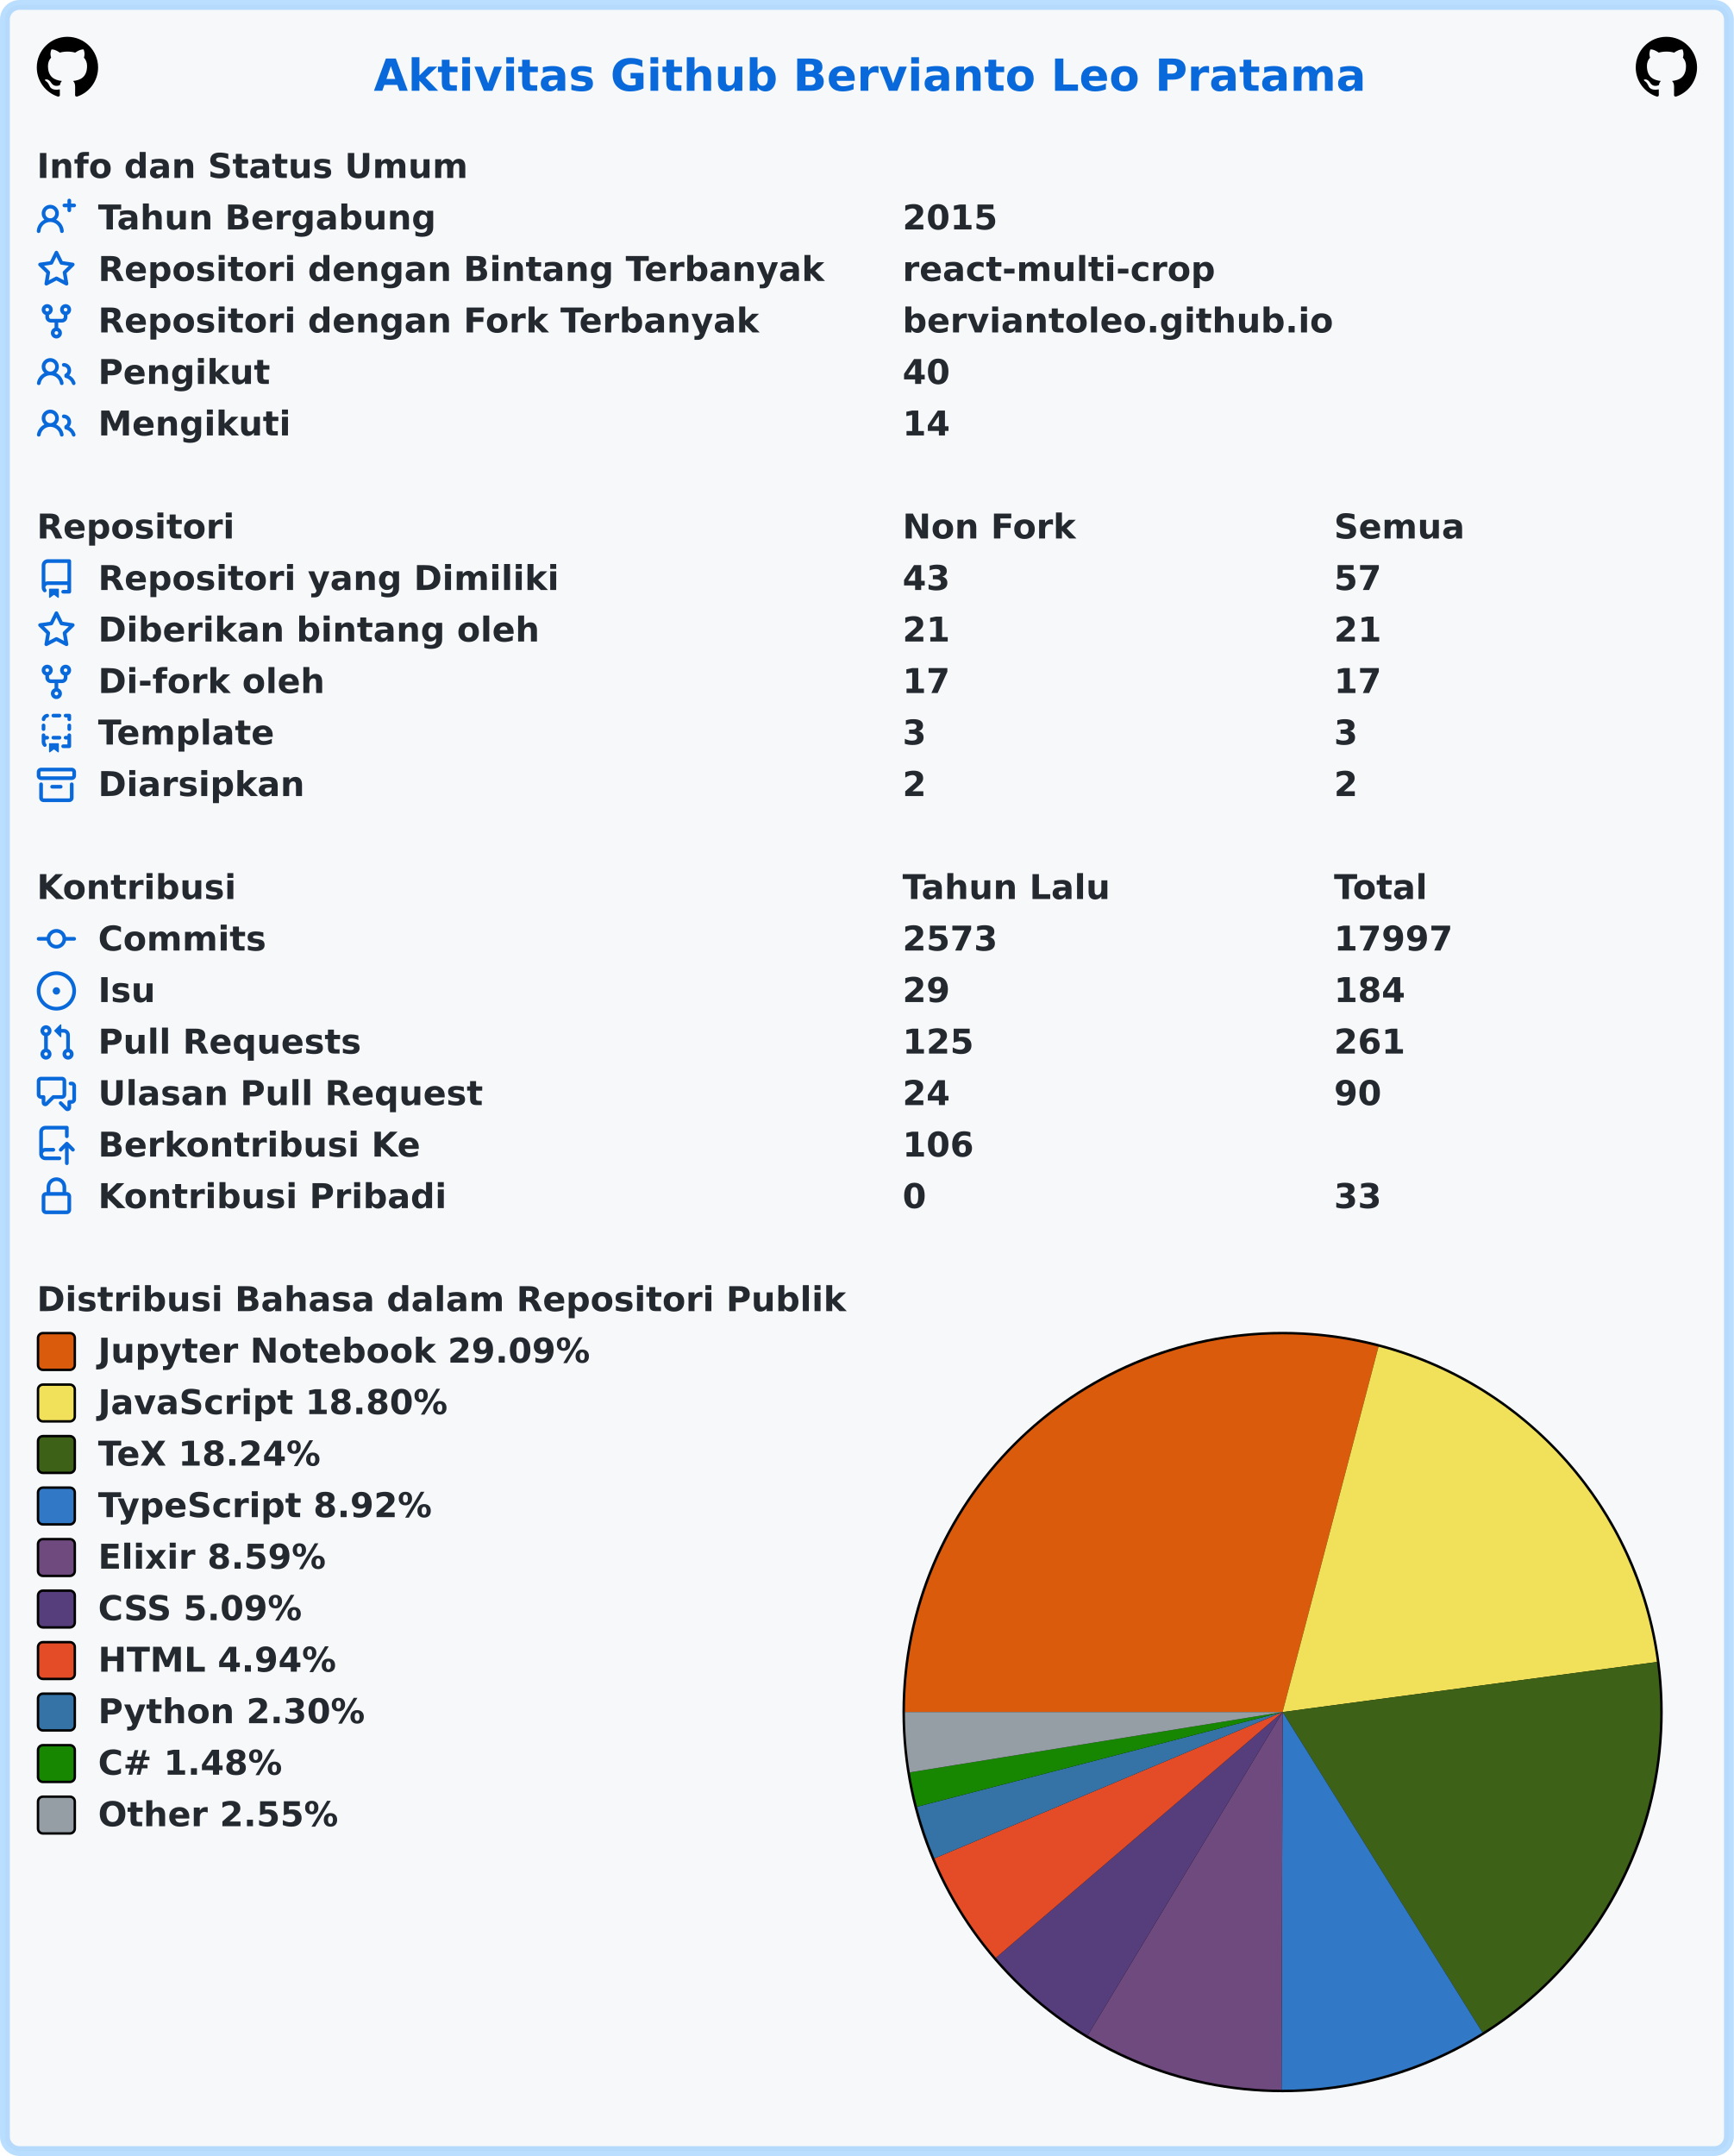
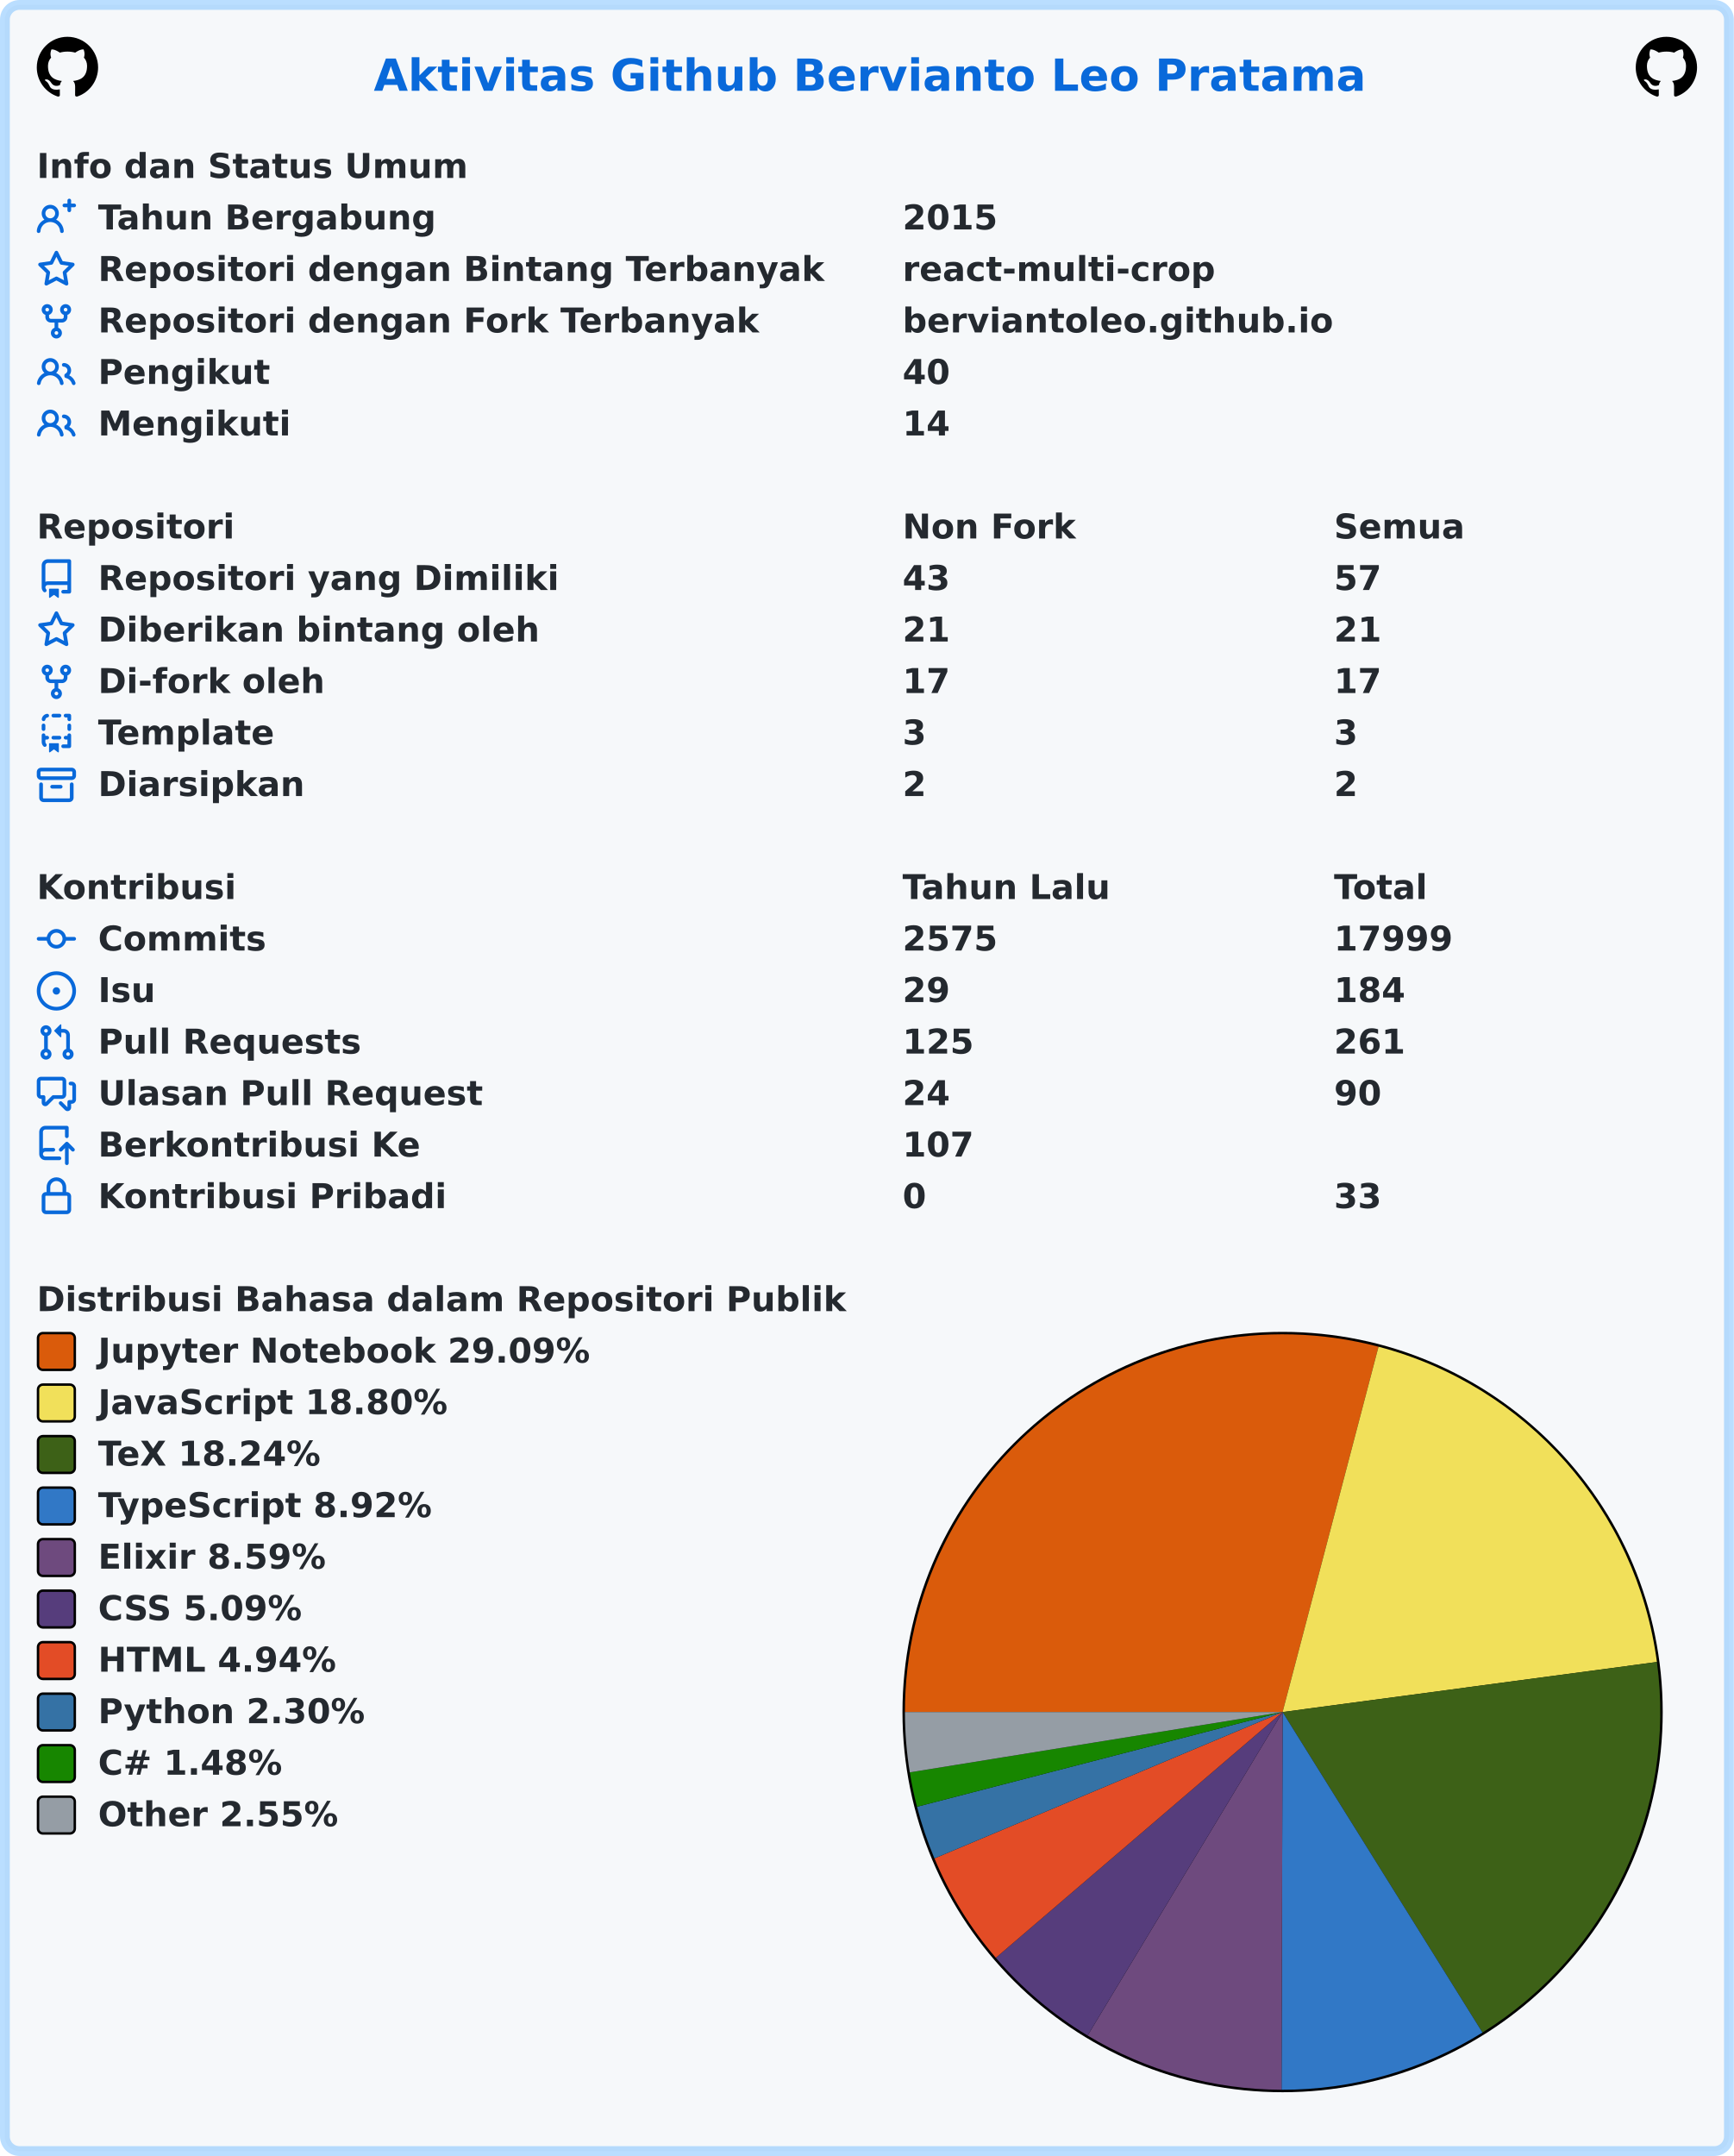
<svg xmlns="http://www.w3.org/2000/svg" width="707" height="879" viewBox="0 0 707 879" lang="id" xml:lang="id">
  <rect x="2" y="2" stroke-width="4" rx="6" width="703" height="875" stroke="rgba(84,174,255,0.4)" fill="#f6f8fa" />
  <g font-weight="600" font-size="110pt" font-family="Verdana,Geneva,DejaVu Sans,sans-serif" text-rendering="geometricPrecision">
    <text x="1239" y="301" lengthAdjust="spacingAndGlyphs" textLength="3261" transform="scale(0.123)" fill="#0969da">Aktivitas Github Bervianto Leo Pratama</text>
    <svg x="15" y="15" width="25" height="25" viewBox="0 0 16 16">
      <path fill="#000000" fill-rule="evenodd" d="M8 0C3.58 0 0 3.58 0 8c0 3.54 2.29 6.53 5.47 7.59.4.07.55-.17.55-.38 0-.19-.01-.82-.01-1.49-2.01.37-2.53-.49-2.69-.94-.09-.23-.48-.94-.82-1.13-.28-.15-.68-.52-.01-.53.63-.01 1.08.58 1.23.82.72 1.21 1.87.87 2.33.66.07-.52.28-.87.51-1.07-1.78-.2-3.64-.89-3.64-3.95 0-.87.31-1.59.82-2.15-.08-.2-.36-1.02.08-2.12 0 0 .67-.21 2.2.82.64-.18 1.32-.27 2-.27.68 0 1.36.09 2 .27 1.53-1.04 2.2-.82 2.2-.82.44 1.1.16 1.92.08 2.12.51.56.82 1.27.82 2.15 0 3.07-1.87 3.75-3.65 3.95.29.25.54.73.54 1.48 0 1.07-.01 1.93-.01 2.2 0 .21.15.46.55.38A8.013 8.013 0 0016 8c0-4.42-3.58-8-8-8z" />
    </svg>
    <svg x="667" y="15" width="25" height="25" viewBox="0 0 16 16">
      <path fill="#000000" fill-rule="evenodd" d="M8 0C3.58 0 0 3.58 0 8c0 3.54 2.29 6.53 5.47 7.59.4.07.55-.17.55-.38 0-.19-.01-.82-.01-1.49-2.01.37-2.53-.49-2.69-.94-.09-.23-.48-.94-.82-1.13-.28-.15-.68-.52-.01-.53.63-.01 1.08.58 1.23.82.72 1.21 1.87.87 2.33.66.07-.52.28-.87.51-1.07-1.78-.2-3.64-.89-3.64-3.95 0-.87.31-1.59.82-2.15-.08-.2-.36-1.02.08-2.12 0 0 .67-.21 2.2.82.64-.18 1.32-.27 2-.27.68 0 1.36.09 2 .27 1.53-1.04 2.2-.82 2.2-.82.44 1.1.16 1.92.08 2.12.51.56.82 1.27.82 2.15 0 3.07-1.87 3.75-3.65 3.95.29.25.54.73.54 1.48 0 1.07-.01 1.93-.01 2.2 0 .21.15.46.55.38A8.013 8.013 0 0016 8c0-4.42-3.58-8-8-8z" />
    </svg>
    <g transform="translate(0, 60)" fill="#24292f">
      <g transform="translate(15, 0)">
        <g transform="scale(0.095)">
          <text x="0" y="132" textLength="1852" lengthAdjust="spacingAndGlyphs">Info dan Status Umum</text>
        </g>
      </g>
      <g transform="translate(15, 21)">
        <path fill="#0969da" fill-rule="evenodd" d="M13.25 0a.75.75 0 01.75.75V2h1.25a.75.75 0 010 1.5H14v1.25a.75.75 0 01-1.5 0V3.5h-1.25a.75.75 0 010-1.5h1.25V.75a.75.75 0 01.75-.75zM5.5 4a2 2 0 100 4 2 2 0 000-4zm2.4 4.548a3.5 3.5 0 10-4.799 0 5.527 5.527 0 00-3.1 4.66.75.75 0 101.498.085A4.01 4.01 0 015.5 9.5a4.01 4.01 0 014.001 3.793.75.75 0 101.498-.086 5.527 5.527 0 00-3.1-4.659z" />
        <g transform="scale(0.095)">
          <text lengthAdjust="spacingAndGlyphs" textLength="1478" x="263" y="132">Tahun Bergabung</text>
          <text lengthAdjust="spacingAndGlyphs" textLength="420" x="3716" y="132">2015</text>
        </g>
      </g>
      <g transform="translate(15, 42)">
        <path fill="#0969da" fill-rule="evenodd" d="M8 .25a.75.75 0 01.673.418l1.882 3.815 4.21.612a.75.75 0 01.416 1.279l-3.046 2.97.719 4.192a.75.75 0 01-1.088.791L8 12.347l-3.766 1.98a.75.75 0 01-1.088-.79l.72-4.194L.818 6.374a.75.75 0 01.416-1.28l4.21-.611L7.327.668A.75.75 0 018 .25zm0 2.445L6.615 5.5a.75.75 0 01-.564.41l-3.097.45 2.24 2.184a.75.75 0 01.216.664l-.528 3.084 2.769-1.456a.75.75 0 01.698 0l2.77 1.456-.53-3.084a.75.75 0 01.216-.664l2.24-2.183-3.096-.45a.75.75 0 01-.564-.41L8 2.694v.001z" />
        <g transform="scale(0.095)">
          <text lengthAdjust="spacingAndGlyphs" textLength="3126" x="263" y="132">Repositori dengan Bintang Terbanyak</text>
          <text lengthAdjust="spacingAndGlyphs" textLength="1330" x="3716" y="132">react-multi-crop</text>
        </g>
      </g>
      <g transform="translate(15, 63)">
        <path fill="#0969da" fill-rule="evenodd" d="M5 3.25a.75.75 0 11-1.5 0 .75.75 0 011.5 0zm0 2.122a2.25 2.25 0 10-1.5 0v.878A2.25 2.25 0 005.75 8.5h1.5v2.128a2.251 2.251 0 101.5 0V8.5h1.5a2.25 2.25 0 002.25-2.25v-.878a2.25 2.25 0 10-1.5 0v.878a.75.75 0 01-.75.75h-4.5A.75.75 0 015 6.25v-.878zm3.75 7.378a.75.75 0 11-1.5 0 .75.75 0 011.5 0zm3-8.75a.75.75 0 100-1.5.75.75 0 000 1.5z" />
        <g transform="scale(0.095)">
          <text lengthAdjust="spacingAndGlyphs" textLength="2846" x="263" y="132">Repositori dengan Fork Terbanyak</text>
          <text lengthAdjust="spacingAndGlyphs" textLength="1821" x="3716" y="132">berviantoleo.github.io</text>
        </g>
      </g>
      <g transform="translate(15, 84)">
        <path fill="#0969da" fill-rule="evenodd" d="M5.5 3.5a2 2 0 100 4 2 2 0 000-4zM2 5.5a3.5 3.5 0 115.898 2.549 5.507 5.507 0 013.034 4.084.75.75 0 11-1.482.235 4.001 4.001 0 00-7.9 0 .75.75 0 01-1.482-.236A5.507 5.507 0 013.102 8.05 3.49 3.49 0 012 5.5zM11 4a.75.75 0 100 1.5 1.5 1.5 0 01.666 2.844.75.75 0 00-.416.672v.352a.75.75 0 00.574.73c1.2.289 2.162 1.2 2.522 2.372a.75.75 0 101.434-.44 5.01 5.01 0 00-2.56-3.012A3 3 0 0011 4z" />
        <g transform="scale(0.095)">
          <text lengthAdjust="spacingAndGlyphs" textLength="723" x="263" y="132">Pengikut</text>
          <text lengthAdjust="spacingAndGlyphs" textLength="210" x="3716" y="132">40</text>
        </g>
      </g>
      <g transform="translate(15, 105)">
        <path fill="#0969da" fill-rule="evenodd" d="M5.5 3.5a2 2 0 100 4 2 2 0 000-4zM2 5.5a3.5 3.5 0 115.898 2.549 5.507 5.507 0 013.034 4.084.75.75 0 11-1.482.235 4.001 4.001 0 00-7.9 0 .75.75 0 01-1.482-.236A5.507 5.507 0 013.102 8.05 3.49 3.49 0 012 5.5zM11 4a.75.75 0 100 1.5 1.5 1.5 0 01.666 2.844.75.75 0 00-.416.672v.352a.75.75 0 00.574.73c1.2.289 2.162 1.2 2.522 2.372a.75.75 0 101.434-.44 5.01 5.01 0 00-2.56-3.012A3 3 0 0011 4z" />
        <g transform="scale(0.095)">
          <text lengthAdjust="spacingAndGlyphs" textLength="813" x="263" y="132">Mengikuti</text>
          <text lengthAdjust="spacingAndGlyphs" textLength="210" x="3716" y="132">14</text>
        </g>
      </g>
    </g>
    <g transform="translate(0, 207)" fill="#24292f">
      <g transform="translate(15, 0)">
        <g transform="scale(0.095)">
          <text x="0" y="132" textLength="832" lengthAdjust="spacingAndGlyphs">Repositori</text>
          <text x="3716" y="132" textLength="740" lengthAdjust="spacingAndGlyphs">Non Fork</text>
          <text x="5568" y="132" textLength="573" lengthAdjust="spacingAndGlyphs">Semua</text>
        </g>
      </g>
      <g transform="translate(15, 21)">
        <path fill="#0969da" fill-rule="evenodd" d="M2 2.5A2.5 2.5 0 014.5 0h8.75a.75.75 0 01.75.75v12.5a.75.75 0 01-.75.75h-2.5a.75.75 0 110-1.5h1.75v-2h-8a1 1 0 00-.714 1.7.75.75 0 01-1.072 1.05A2.495 2.495 0 012 11.5v-9zm10.5-1V9h-8c-.356 0-.694.074-1 .208V2.5a1 1 0 011-1h8zM5 12.25v3.25a.25.25 0 00.4.2l1.45-1.087a.25.25 0 01.3 0L8.6 15.7a.25.25 0 00.4-.2v-3.25a.25.25 0 00-.25-.25h-3.5a.25.25 0 00-.25.25z" />
        <g transform="scale(0.095)">
          <text lengthAdjust="spacingAndGlyphs" textLength="1962" x="263" y="132">Repositori yang Dimiliki</text>
          <text lengthAdjust="spacingAndGlyphs" textLength="210" x="3716" y="132">43</text>
          <text lengthAdjust="spacingAndGlyphs" textLength="210" x="5568" y="132">57</text>
        </g>
      </g>
      <g transform="translate(15, 42)">
        <path fill="#0969da" fill-rule="evenodd" d="M8 .25a.75.75 0 01.673.418l1.882 3.815 4.21.612a.75.75 0 01.416 1.279l-3.046 2.97.719 4.192a.75.75 0 01-1.088.791L8 12.347l-3.766 1.98a.75.75 0 01-1.088-.79l.72-4.194L.818 6.374a.75.75 0 01.416-1.28l4.21-.611L7.327.668A.75.75 0 018 .25zm0 2.445L6.615 5.5a.75.75 0 01-.564.41l-3.097.45 2.24 2.184a.75.75 0 01.216.664l-.528 3.084 2.769-1.456a.75.75 0 01.698 0l2.77 1.456-.53-3.084a.75.75 0 01.216-.664l2.24-2.183-3.096-.45a.75.75 0 01-.564-.41L8 2.694v.001z" />
        <g transform="scale(0.095)">
          <text lengthAdjust="spacingAndGlyphs" textLength="1887" x="263" y="132">Diberikan bintang oleh</text>
          <text lengthAdjust="spacingAndGlyphs" textLength="210" x="3716" y="132">21</text>
          <text lengthAdjust="spacingAndGlyphs" textLength="210" x="5568" y="132">21</text>
        </g>
      </g>
      <g transform="translate(15, 63)">
        <path fill="#0969da" fill-rule="evenodd" d="M5 3.25a.75.75 0 11-1.5 0 .75.75 0 011.5 0zm0 2.122a2.25 2.25 0 10-1.5 0v.878A2.25 2.25 0 005.75 8.5h1.5v2.128a2.251 2.251 0 101.5 0V8.5h1.5a2.25 2.25 0 002.25-2.25v-.878a2.25 2.25 0 10-1.5 0v.878a.75.75 0 01-.75.75h-4.5A.75.75 0 015 6.25v-.878zm3.75 7.378a.75.75 0 11-1.5 0 .75.75 0 011.5 0zm3-8.75a.75.75 0 100-1.5.75.75 0 000 1.5z" />
        <g transform="scale(0.095)">
          <text lengthAdjust="spacingAndGlyphs" textLength="963" x="263" y="132">Di-fork oleh</text>
          <text lengthAdjust="spacingAndGlyphs" textLength="210" x="3716" y="132">17</text>
          <text lengthAdjust="spacingAndGlyphs" textLength="210" x="5568" y="132">17</text>
        </g>
      </g>
      <g transform="translate(15, 84)">
        <path fill="#0969da" fill-rule="evenodd" d="M6 .75A.75.75 0 016.75 0h2.5a.75.75 0 010 1.5h-2.5A.75.75 0 016 .75zm5 0a.75.75 0 01.75-.75h1.5a.75.75 0 01.75.75v1.5a.75.75 0 01-1.5 0V1.5h-.75A.75.75 0 0111 .75zM4.992.662a.75.75 0 01-.636.848c-.436.063-.783.41-.846.846a.75.75 0 01-1.485-.212A2.501 2.501 0 014.144.025a.75.75 0 01.848.637zM2.75 4a.75.75 0 01.75.75v1.5a.75.75 0 01-1.5 0v-1.5A.75.75 0 012.75 4zm10.5 0a.75.75 0 01.75.75v1.5a.75.75 0 01-1.5 0v-1.5a.75.75 0 01.75-.75zM2.75 8a.75.75 0 01.75.75v.268A1.72 1.72 0 013.75 9h.5a.75.75 0 010 1.5h-.5a.25.25 0 00-.25.25v.75c0 .28.114.532.3.714a.75.75 0 01-1.05 1.072A2.495 2.495 0 012 11.5V8.75A.75.75 0 012.75 8zm10.5 0a.75.75 0 01.75.75v4.5a.75.75 0 01-.75.75h-2.5a.75.75 0 010-1.5h1.75v-2h-.75a.75.75 0 010-1.5h.75v-.25a.75.75 0 01.75-.75zM6 9.75A.75.75 0 016.75 9h2.5a.75.75 0 010 1.5h-2.5A.75.75 0 016 9.75zm-1 2.5v3.25a.25.25 0 00.4.2l1.45-1.087a.25.25 0 01.3 0L8.6 15.7a.25.25 0 00.4-.2v-3.25a.25.25 0 00-.25-.25h-3.5a.25.25 0 00-.25.25z" />
        <g transform="scale(0.095)">
          <text lengthAdjust="spacingAndGlyphs" textLength="783" x="263" y="132">Template</text>
          <text lengthAdjust="spacingAndGlyphs" textLength="105" x="3716" y="132">3</text>
          <text lengthAdjust="spacingAndGlyphs" textLength="105" x="5568" y="132">3</text>
        </g>
      </g>
      <g transform="translate(15, 105)">
        <path fill="#0969da" fill-rule="evenodd" d="M1.75 2.5a.25.25 0 00-.25.25v1.5c0 .138.112.25.25.25h12.5a.25.25 0 00.25-.25v-1.5a.25.25 0 00-.25-.25H1.75zM0 2.75C0 1.784.784 1 1.75 1h12.5c.966 0 1.75.784 1.75 1.75v1.5A1.75 1.75 0 0114.25 6H1.75A1.75 1.75 0 010 4.25v-1.5zM1.75 7a.75.75 0 01.75.75v5.5c0 .138.112.25.25.25h10.5a.25.25 0 00.25-.25v-5.5a.75.75 0 111.5 0v5.5A1.75 1.75 0 0113.25 15H2.75A1.75 1.75 0 011 13.25v-5.5A.75.75 0 011.75 7zm4.5 1a.75.75 0 000 1.5h3.5a.75.75 0 100-1.5h-3.5z" />
        <g transform="scale(0.095)">
          <text lengthAdjust="spacingAndGlyphs" textLength="880" x="263" y="132">Diarsipkan</text>
          <text lengthAdjust="spacingAndGlyphs" textLength="105" x="3716" y="132">2</text>
          <text lengthAdjust="spacingAndGlyphs" textLength="105" x="5568" y="132">2</text>
        </g>
      </g>
    </g>
    <g transform="translate(0, 354)" fill="#24292f">
      <g transform="translate(15, 0)">
        <g transform="scale(0.095)">
          <text x="0" y="132" textLength="834" lengthAdjust="spacingAndGlyphs">Kontribusi</text>
          <text x="3716" y="132" textLength="914" lengthAdjust="spacingAndGlyphs">Tahun Lalu</text>
          <text x="5568" y="132" textLength="414" lengthAdjust="spacingAndGlyphs">Total</text>
        </g>
      </g>
      <g transform="translate(15, 21)">
        <path fill="#0969da" fill-rule="evenodd" d="M10.5 7.75a2.5 2.5 0 11-5 0 2.5 2.5 0 015 0zm1.43.75a4.002 4.002 0 01-7.86 0H.75a.75.75 0 110-1.5h3.32a4.001 4.001 0 017.86 0h3.32a.75.75 0 110 1.5h-3.32z" />
        <g transform="scale(0.095)">
          <text lengthAdjust="spacingAndGlyphs" textLength="734" x="263" y="132">Commits</text>
-           <text lengthAdjust="spacingAndGlyphs" textLength="420" x="3716" y="132">2573</text>
-           <text lengthAdjust="spacingAndGlyphs" textLength="525" x="5568" y="132">17997</text>
+           <text lengthAdjust="spacingAndGlyphs" textLength="420" x="3716" y="132">2575</text>
+           <text lengthAdjust="spacingAndGlyphs" textLength="525" x="5568" y="132">17999</text>
        </g>
      </g>
      <g transform="translate(15, 42)">
        <path fill="#0969da" d="M8 9.5a1.5 1.5 0 100-3 1.5 1.5 0 000 3z" />
        <path fill="#0969da" fill-rule="evenodd" d="M8 0a8 8 0 100 16A8 8 0 008 0zM1.5 8a6.5 6.5 0 1113 0 6.5 6.5 0 01-13 0z" />
        <g transform="scale(0.095)">
          <text lengthAdjust="spacingAndGlyphs" textLength="238" x="263" y="132">Isu</text>
          <text lengthAdjust="spacingAndGlyphs" textLength="210" x="3716" y="132">29</text>
          <text lengthAdjust="spacingAndGlyphs" textLength="315" x="5568" y="132">184</text>
        </g>
      </g>
      <g transform="translate(15, 63)">
        <path fill="#0969da" fill-rule="evenodd" d="M7.177 3.073L9.573.677A.25.25 0 0110 .854v4.792a.25.25 0 01-.427.177L7.177 3.427a.25.25 0 010-.354zM3.75 2.5a.75.75 0 100 1.5.75.75 0 000-1.5zm-2.25.75a2.25 2.25 0 113 2.122v5.256a2.251 2.251 0 11-1.5 0V5.372A2.25 2.25 0 011.5 3.25zM11 2.5h-1V4h1a1 1 0 011 1v5.628a2.251 2.251 0 101.5 0V5A2.5 2.5 0 0011 2.5zm1 10.25a.75.75 0 111.5 0 .75.75 0 01-1.5 0zM3.75 12a.75.75 0 100 1.5.75.75 0 000-1.5z" />
        <g transform="scale(0.095)">
          <text lengthAdjust="spacingAndGlyphs" textLength="1113" x="263" y="132">Pull Requests</text>
          <text lengthAdjust="spacingAndGlyphs" textLength="315" x="3716" y="132">125</text>
          <text lengthAdjust="spacingAndGlyphs" textLength="315" x="5568" y="132">261</text>
        </g>
      </g>
      <g transform="translate(15, 84)">
        <path fill="#0969da" fill-rule="evenodd" d="M1.5 2.75a.25.25 0 01.25-.25h8.5a.25.25 0 01.25.25v5.5a.25.25 0 01-.25.25h-3.5a.75.75 0 00-.53.22L3.5 11.44V9.25a.75.75 0 00-.75-.75h-1a.25.25 0 01-.25-.25v-5.5zM1.75 1A1.75 1.75 0 000 2.75v5.5C0 9.216.784 10 1.75 10H2v1.543a1.457 1.457 0 002.487 1.03L7.061 10h3.189A1.75 1.75 0 0012 8.25v-5.5A1.75 1.75 0 0010.25 1h-8.5zM14.5 4.75a.25.25 0 00-.25-.25h-.5a.75.75 0 110-1.5h.5c.966 0 1.75.784 1.75 1.75v5.5A1.75 1.75 0 0114.25 12H14v1.543a1.457 1.457 0 01-2.487 1.03L9.22 12.28a.75.75 0 111.06-1.06l2.22 2.22v-2.19a.75.75 0 01.75-.75h1a.25.25 0 00.25-.25v-5.5z" />
        <g transform="scale(0.095)">
          <text lengthAdjust="spacingAndGlyphs" textLength="1640" x="263" y="132">Ulasan Pull Request</text>
          <text lengthAdjust="spacingAndGlyphs" textLength="210" x="3716" y="132">24</text>
          <text lengthAdjust="spacingAndGlyphs" textLength="210" x="5568" y="132">90</text>
        </g>
      </g>
      <g transform="translate(15, 105)">
        <path fill="#0969da" fill-rule="evenodd" d="M1 2.5A2.5 2.5 0 013.5 0h8.75a.75.75 0 01.75.75v3.5a.75.75 0 01-1.5 0V1.5h-8a1 1 0 00-1 1v6.708A2.492 2.492 0 013.5 9h3.25a.75.75 0 010 1.5H3.5a1 1 0 100 2h5.75a.75.75 0 010 1.5H3.5A2.5 2.5 0 011 11.5v-9zm13.23 7.79a.75.75 0 001.06-1.06l-2.505-2.505a.75.75 0 00-1.06 0L9.22 9.229a.75.75 0 001.06 1.061l1.225-1.224v6.184a.75.75 0 001.5 0V9.066l1.224 1.224z" />
        <g transform="scale(0.095)">
          <text lengthAdjust="spacingAndGlyphs" textLength="1366" x="263" y="132">Berkontribusi Ke</text>
-           <text lengthAdjust="spacingAndGlyphs" textLength="315" x="3716" y="132">106</text>
+           <text lengthAdjust="spacingAndGlyphs" textLength="315" x="3716" y="132">107</text>
        </g>
      </g>
      <g transform="translate(15, 126)">
        <path fill="#0969da" fill-rule="evenodd" d="M4 4v2h-.25A1.75 1.75 0 002 7.75v5.5c0 .966.784 1.75 1.75 1.75h8.5A1.75 1.75 0 0014 13.25v-5.5A1.75 1.75 0 0012.25 6H12V4a4 4 0 10-8 0zm6.5 2V4a2.5 2.5 0 00-5 0v2h5zM12 7.5h.25a.25.25 0 01.25.25v5.5a.25.25 0 01-.25.25h-8.5a.25.25 0 01-.25-.25v-5.5a.25.25 0 01.25-.25H12z" />
        <g transform="scale(0.095)">
          <text lengthAdjust="spacingAndGlyphs" textLength="1456" x="263" y="132">Kontribusi Pribadi</text>
          <text lengthAdjust="spacingAndGlyphs" textLength="105" x="3716" y="132">0</text>
          <text lengthAdjust="spacingAndGlyphs" textLength="210" x="5568" y="132">33</text>
        </g>
      </g>
    </g>
    <g transform="translate(0, 522)" fill="#24292f">
      <g transform="translate(15, 0)">
        <g transform="scale(0.095)">
          <text x="0" y="132" textLength="3438" lengthAdjust="spacingAndGlyphs">Distribusi Bahasa dalam Repositori Publik</text>
        </g>
      </g>
      <g transform="translate(368, 21)">
        <circle cx="155" cy="155" r="155" fill="#000000" />
      </g>
      <g transform="translate(369, 22)">
        <path fill-rule="evenodd" fill="#DA5B0B" d="M 0.0,154 A 154 154 0 0 1 193.113 5.05 L 154,154 Z" />
        <path fill-rule="evenodd" fill="#f1e05a" d="M 193.113,5.05 A 154 154 0 0 1 306.642 133.594 L 154,154 Z" />
        <path fill-rule="evenodd" fill="#3D6117" d="M 306.642,133.594 A 154 154 0 0 1 235.502 284.665 L 154,154 Z" />
        <path fill-rule="evenodd" fill="#3178c6" d="M 235.502,284.665 A 154 154 0 0 1 153.563 307.999 L 154,154 Z" />
        <path fill-rule="evenodd" fill="#6e4a7e" d="M 153.563,307.999 A 154 154 0 0 1 74.485 285.884 L 154,154 Z" />
        <path fill-rule="evenodd" fill="#563d7c" d="M 74.485,285.884 A 154 154 0 0 1 37.052 254.195 L 154,154 Z" />
        <path fill-rule="evenodd" fill="#e34c26" d="M 37.052,254.195 A 154 154 0 0 1 12.03 213.669 L 154,154 Z" />
        <path fill-rule="evenodd" fill="#3572A5" d="M 12.03,213.669 A 154 154 0 0 1 4.919 192.612 L 154,154 Z" />
        <path fill-rule="evenodd" fill="#178600" d="M 4.919,192.612 A 154 154 0 0 1 1.976 178.589 L 154,154 Z" />
        <path fill-rule="evenodd" fill="#959da5" d="M 1.976,178.589 A 154 154 0 0 1 0.0 154 L 154,154 Z" />
      </g>
      <g transform="translate(15, 21)">
        <rect x="0.5" y="0.5" rx="2" width="15" height="15" fill="#DA5B0B" stroke-width="1" stroke="#000000" />
        <text transform="scale(0.095)" x="263" y="132" textLength="2126" lengthAdjust="spacingAndGlyphs">Jupyter Notebook 29.09%</text>
      </g>
      <g transform="translate(15, 42)">
        <rect x="0.5" y="0.5" rx="2" width="15" height="15" fill="#f1e05a" stroke-width="1" stroke="#000000" />
        <text transform="scale(0.095)" x="263" y="132" textLength="1516" lengthAdjust="spacingAndGlyphs">JavaScript 18.80%</text>
      </g>
      <g transform="translate(15, 63)">
        <rect x="0.5" y="0.5" rx="2" width="15" height="15" fill="#3D6117" stroke-width="1" stroke="#000000" />
        <text transform="scale(0.095)" x="263" y="132" textLength="999" lengthAdjust="spacingAndGlyphs">TeX 18.24%</text>
      </g>
      <g transform="translate(15, 84)">
        <rect x="0.5" y="0.5" rx="2" width="15" height="15" fill="#3178c6" stroke-width="1" stroke="#000000" />
        <text transform="scale(0.095)" x="263" y="132" textLength="1462" lengthAdjust="spacingAndGlyphs">TypeScript 8.92%</text>
      </g>
      <g transform="translate(15, 105)">
        <rect x="0.5" y="0.5" rx="2" width="15" height="15" fill="#6e4a7e" stroke-width="1" stroke="#000000" />
        <text transform="scale(0.095)" x="263" y="132" textLength="987" lengthAdjust="spacingAndGlyphs">Elixir 8.59%</text>
      </g>
      <g transform="translate(15, 126)">
        <rect x="0.5" y="0.5" rx="2" width="15" height="15" fill="#563d7c" stroke-width="1" stroke="#000000" />
        <text transform="scale(0.095)" x="263" y="132" textLength="903" lengthAdjust="spacingAndGlyphs">CSS 5.09%</text>
      </g>
      <g transform="translate(15, 147)">
        <rect x="0.5" y="0.5" rx="2" width="15" height="15" fill="#e34c26" stroke-width="1" stroke="#000000" />
        <text transform="scale(0.095)" x="263" y="132" textLength="1036" lengthAdjust="spacingAndGlyphs">HTML 4.94%</text>
      </g>
      <g transform="translate(15, 168)">
        <rect x="0.5" y="0.5" rx="2" width="15" height="15" fill="#3572A5" stroke-width="1" stroke="#000000" />
        <text transform="scale(0.095)" x="263" y="132" textLength="1149" lengthAdjust="spacingAndGlyphs">Python 2.30%</text>
      </g>
      <g transform="translate(15, 189)">
        <rect x="0.5" y="0.5" rx="2" width="15" height="15" fill="#178600" stroke-width="1" stroke="#000000" />
        <text transform="scale(0.095)" x="263" y="132" textLength="831" lengthAdjust="spacingAndGlyphs">C# 1.48%</text>
      </g>
      <g transform="translate(15, 210)">
        <rect x="0.5" y="0.5" rx="2" width="15" height="15" fill="#959da5" stroke-width="1" stroke="#000000" />
        <text transform="scale(0.095)" x="263" y="132" textLength="1047" lengthAdjust="spacingAndGlyphs">Other 2.55%</text>
      </g>
    </g>
  </g>
</svg>
